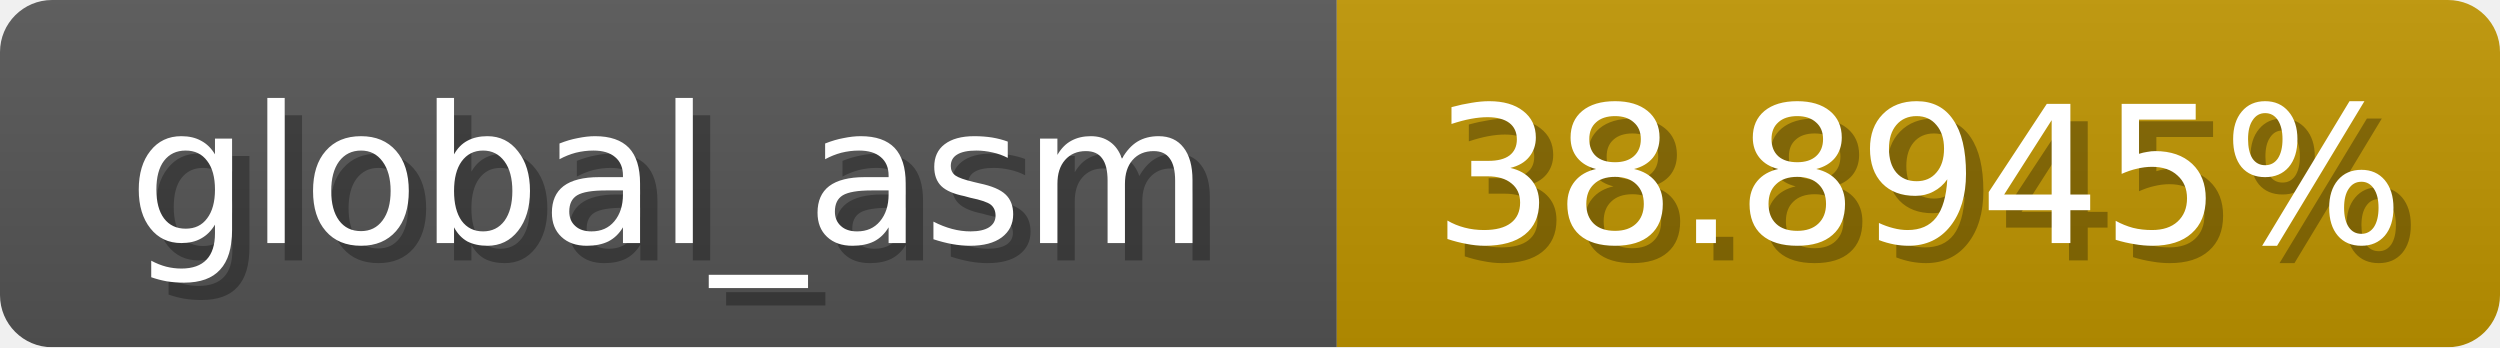
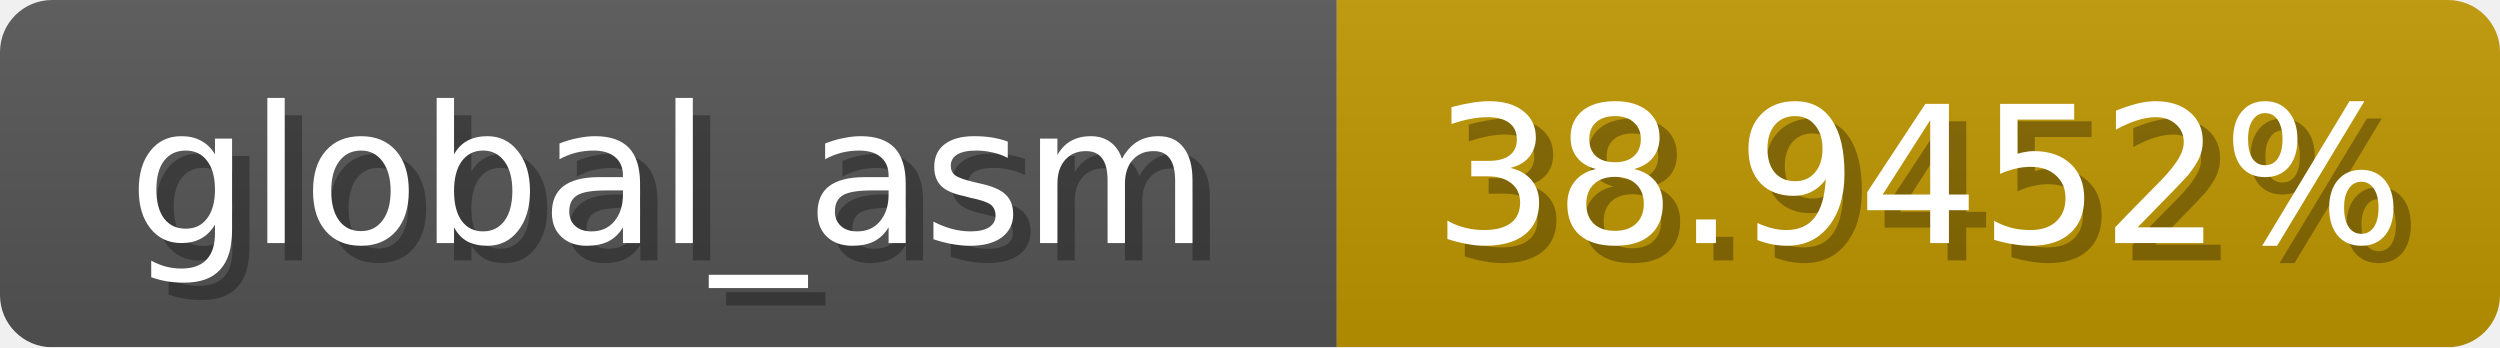
<svg xmlns="http://www.w3.org/2000/svg" width="144" height="20">
  <linearGradient id="b" x2="0" y2="100%">
    <stop offset="0" stop-color="#bbb" stop-opacity=".1" />
    <stop offset="1" stop-opacity=".1" />
  </linearGradient>
  <mask id="anybadge_1">
    <rect width="144" height="20" rx="3" fill="#fff" />
  </mask>
  <g mask="url(#anybadge_1)">
    <path fill="#555" d="M0 0h77v20H0z" />
-     <path fill="#c09500" d="M77 0h67v20H77z" />
+     <path fill="#c09600" d="M77 0h67v20H77z" />
    <path fill="url(#b)" d="M0 0h144v20H0z" />
  </g>
  <g fill="#fff" text-anchor="middle" font-family="DejaVu Sans,Verdana,Geneva,sans-serif" font-size="11">
    <text x="39.5" y="15" fill="#010101" fill-opacity=".3">global_asm</text>
    <text x="38.5" y="14">global_asm</text>
  </g>
  <g fill="#fff" text-anchor="middle" font-family="DejaVu Sans,Verdana,Geneva,sans-serif" font-size="11">
-     <text x="111.5" y="15" fill="#010101" fill-opacity=".3">38.8945%</text>
-     <text x="110.5" y="14">38.8945%</text>
+     <text x="111.5" y="15" fill="#010101" fill-opacity=".3">38.9452%</text>
+     <text x="110.5" y="14">38.9452%</text>
  </g>
</svg>
